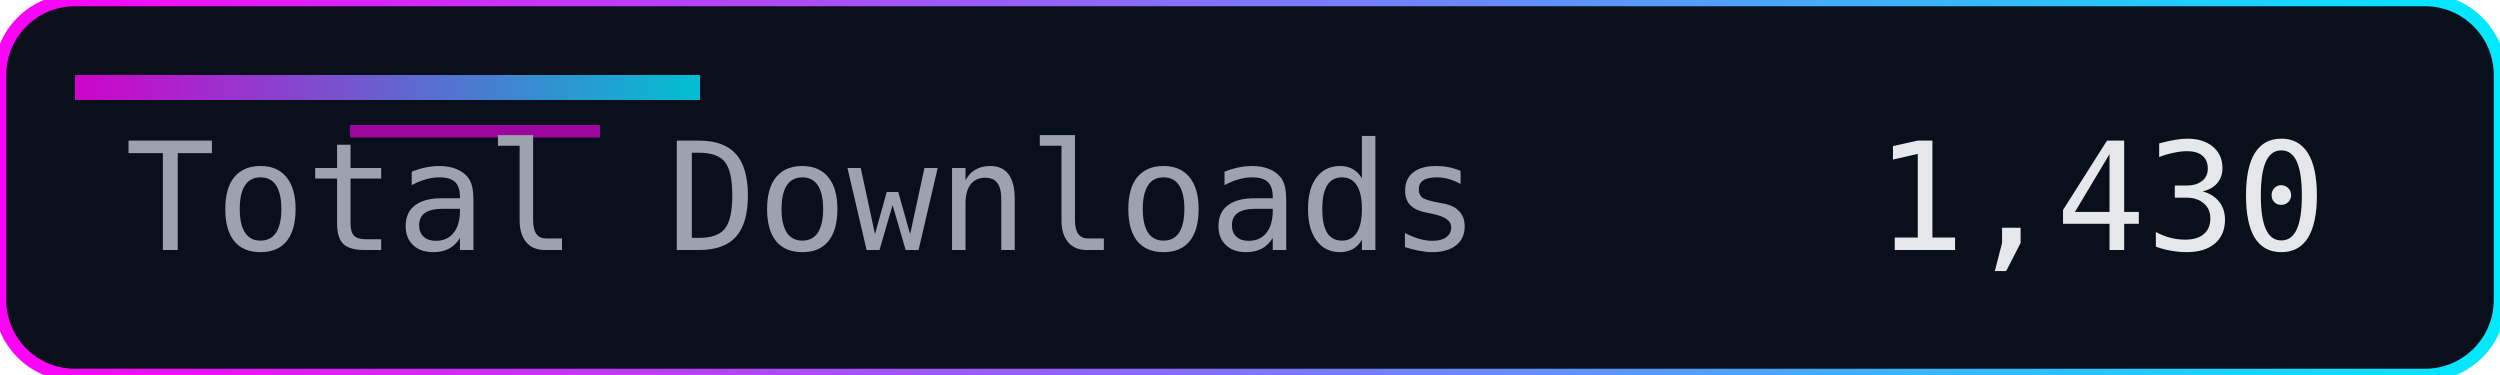
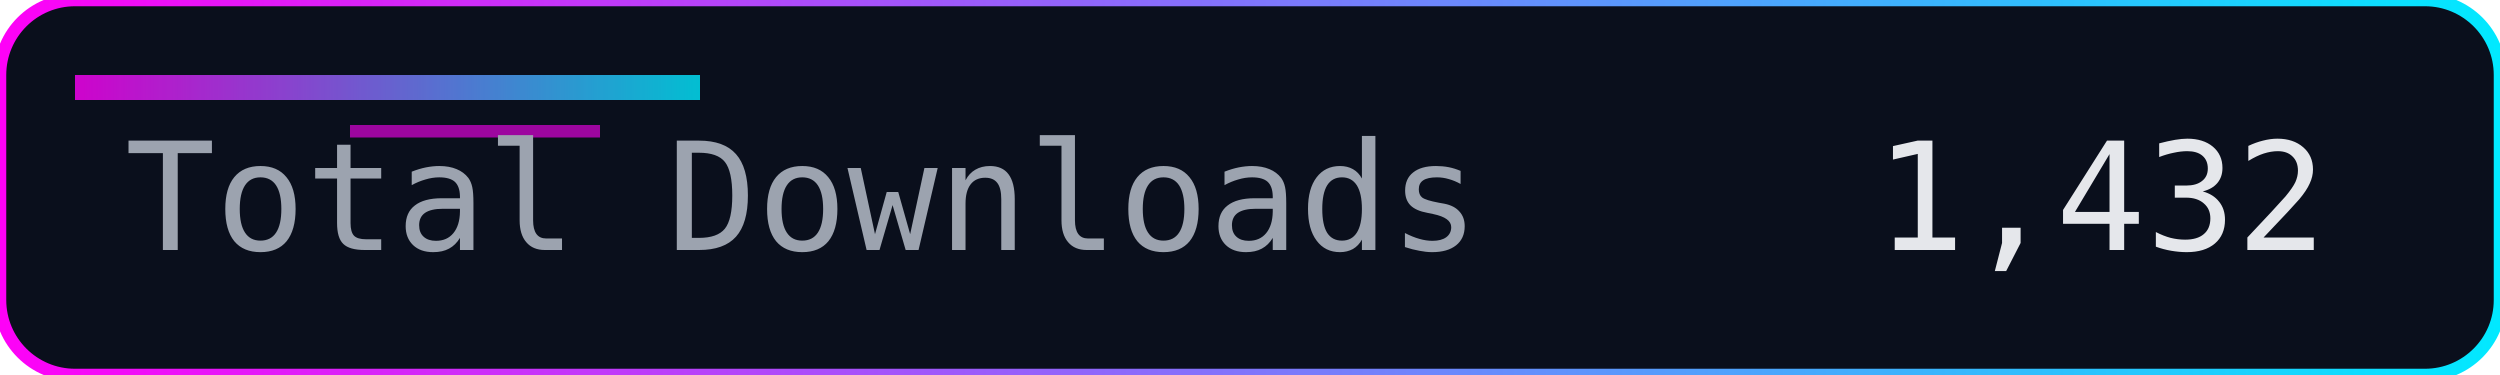
<svg xmlns="http://www.w3.org/2000/svg" width="200" height="30" role="img" aria-label="Total Downloads">
  <defs>
    <linearGradient id="accent" x1="0" y1="0" x2="1" y2="0">
      <stop offset="0%" stop-color="#ff00f7" />
      <stop offset="100%" stop-color="#00eaff" />
    </linearGradient>
  </defs>
  <rect width="200" height="30" rx="6" fill="#0a0f1c" />
  <rect width="200" height="30" rx="6" fill="none" stroke="url(#accent)" stroke-width="1" />
  <rect x="6" y="6" width="50" height="2" fill="url(#accent)" opacity="0.8" />
  <rect x="28" y="10" width="20" height="1" fill="#ff00f7" opacity="0.6" />
  <g font-family="Consolas, Menlo, monospace" font-size="12">
    <text x="10" y="20" fill="#9ca3af">Total Downloads</text>
-     <text x="150" y="20" fill="#e5e7eb">1,430</text>
+     <text x="150" y="20" fill="#e5e7eb">1,432</text>
  </g>
</svg>
